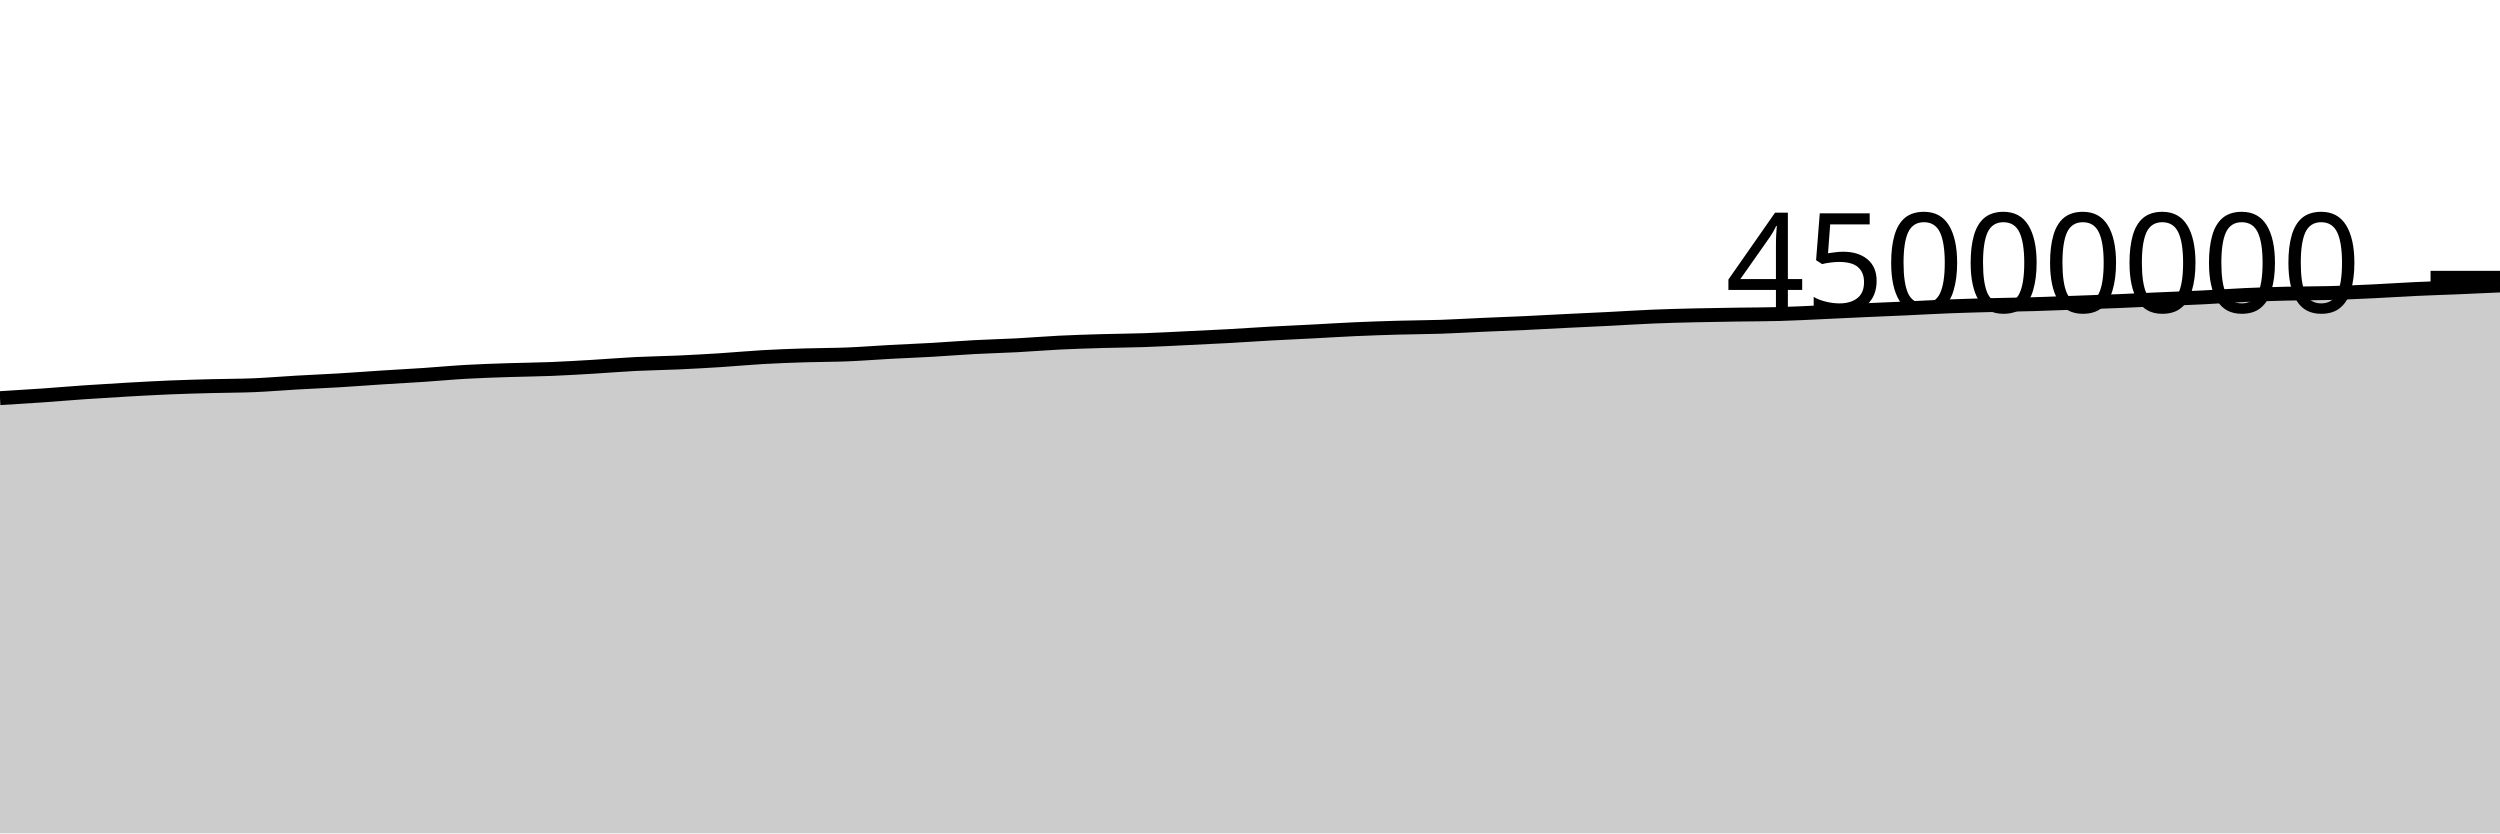
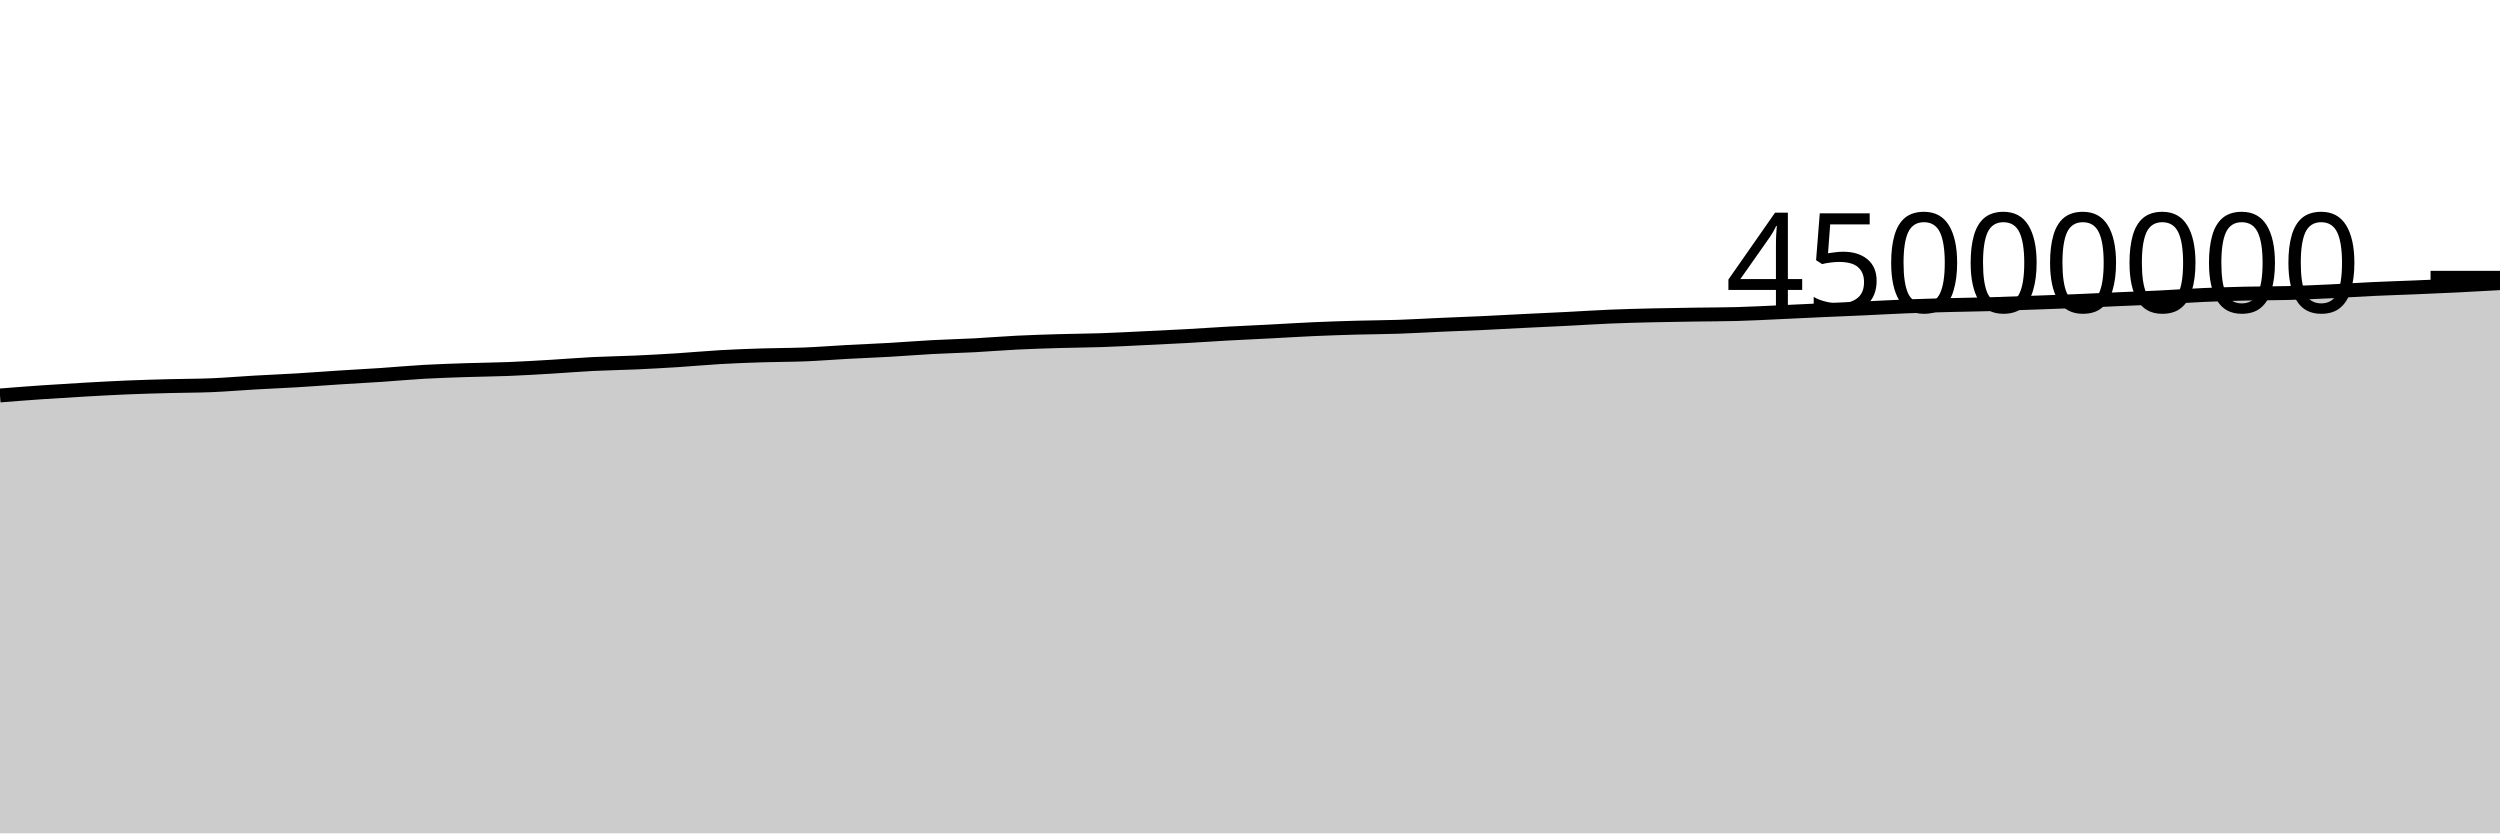
<svg xmlns="http://www.w3.org/2000/svg" viewBox="0 0 180 60">
  <g transform="translate(0,20)">
-     <path class="area" fill="rgba(0, 0, 0, 0.2)" d="M0,8.666C1.017,8.605,2.034,8.543,3.051,8.473C4.068,8.402,5.085,8.312,6.102,8.243C7.119,8.173,8.136,8.111,9.153,8.053C10.169,7.996,11.186,7.939,12.203,7.896C13.22,7.854,14.237,7.827,15.254,7.8C16.271,7.773,17.288,7.777,18.305,7.735C19.322,7.692,20.339,7.603,21.356,7.545C22.373,7.486,23.39,7.446,24.407,7.385C25.424,7.324,26.441,7.246,27.458,7.18C28.475,7.115,29.492,7.062,30.508,6.994C31.525,6.926,32.542,6.829,33.559,6.772C34.576,6.714,35.593,6.683,36.61,6.649C37.627,6.615,38.644,6.608,39.661,6.568C40.678,6.527,41.695,6.466,42.712,6.406C43.729,6.346,44.746,6.259,45.763,6.208C46.78,6.157,47.797,6.146,48.814,6.1C49.831,6.054,50.847,5.997,51.864,5.933C52.881,5.868,53.898,5.77,54.915,5.712C55.932,5.654,56.949,5.617,57.966,5.585C58.983,5.552,60,5.559,61.017,5.518C62.034,5.477,63.051,5.394,64.068,5.339C65.085,5.284,66.102,5.246,67.119,5.188C68.136,5.129,69.153,5.045,70.169,4.991C71.186,4.936,72.203,4.913,73.22,4.86C74.237,4.806,75.254,4.719,76.271,4.669C77.288,4.619,78.305,4.588,79.322,4.558C80.339,4.528,81.356,4.525,82.373,4.49C83.39,4.456,84.407,4.398,85.424,4.35C86.441,4.301,87.458,4.255,88.475,4.199C89.492,4.143,90.508,4.07,91.525,4.014C92.542,3.958,93.559,3.914,94.576,3.862C95.593,3.809,96.61,3.744,97.627,3.699C98.644,3.654,99.661,3.621,100.678,3.592C101.695,3.564,102.712,3.562,103.729,3.528C104.746,3.494,105.763,3.432,106.78,3.387C107.797,3.343,108.814,3.306,109.831,3.259C110.847,3.211,111.864,3.153,112.881,3.103C113.898,3.052,114.915,3.009,115.932,2.957C116.949,2.906,117.966,2.837,118.983,2.795C120,2.753,121.017,2.728,122.034,2.704C123.051,2.68,124.068,2.667,125.085,2.651C126.102,2.636,127.119,2.638,128.136,2.61C129.153,2.583,130.169,2.526,131.186,2.48C132.203,2.434,133.22,2.382,134.237,2.336C135.254,2.29,136.271,2.25,137.288,2.204C138.305,2.157,139.322,2.098,140.339,2.059C141.356,2.019,142.373,1.992,143.39,1.966C144.407,1.939,145.424,1.929,146.441,1.899C147.458,1.87,148.475,1.828,149.492,1.791C150.508,1.755,151.525,1.721,152.542,1.679C153.559,1.637,154.576,1.586,155.593,1.541C156.61,1.497,157.627,1.461,158.644,1.41C159.661,1.36,160.678,1.284,161.695,1.239C162.712,1.194,163.729,1.164,164.746,1.14C165.763,1.117,166.78,1.124,167.797,1.097C168.814,1.069,169.831,1.024,170.847,0.976C171.864,0.928,172.881,0.858,173.898,0.81C174.915,0.762,175.932,0.733,176.949,0.69C177.966,0.647,178.983,0.601,180,0.554L180,40C178.983,40,177.966,40,176.949,40C175.932,40,174.915,40,173.898,40C172.881,40,171.864,40,170.847,40C169.831,40,168.814,40,167.797,40C166.78,40,165.763,40,164.746,40C163.729,40,162.712,40,161.695,40C160.678,40,159.661,40,158.644,40C157.627,40,156.61,40,155.593,40C154.576,40,153.559,40,152.542,40C151.525,40,150.508,40,149.492,40C148.475,40,147.458,40,146.441,40C145.424,40,144.407,40,143.39,40C142.373,40,141.356,40,140.339,40C139.322,40,138.305,40,137.288,40C136.271,40,135.254,40,134.237,40C133.22,40,132.203,40,131.186,40C130.169,40,129.153,40,128.136,40C127.119,40,126.102,40,125.085,40C124.068,40,123.051,40,122.034,40C121.017,40,120,40,118.983,40C117.966,40,116.949,40,115.932,40C114.915,40,113.898,40,112.881,40C111.864,40,110.847,40,109.831,40C108.814,40,107.797,40,106.78,40C105.763,40,104.746,40,103.729,40C102.712,40,101.695,40,100.678,40C99.661,40,98.644,40,97.627,40C96.61,40,95.593,40,94.576,40C93.559,40,92.542,40,91.525,40C90.508,40,89.492,40,88.475,40C87.458,40,86.441,40,85.424,40C84.407,40,83.39,40,82.373,40C81.356,40,80.339,40,79.322,40C78.305,40,77.288,40,76.271,40C75.254,40,74.237,40,73.22,40C72.203,40,71.186,40,70.169,40C69.153,40,68.136,40,67.119,40C66.102,40,65.085,40,64.068,40C63.051,40,62.034,40,61.017,40C60,40,58.983,40,57.966,40C56.949,40,55.932,40,54.915,40C53.898,40,52.881,40,51.864,40C50.847,40,49.831,40,48.814,40C47.797,40,46.78,40,45.763,40C44.746,40,43.729,40,42.712,40C41.695,40,40.678,40,39.661,40C38.644,40,37.627,40,36.61,40C35.593,40,34.576,40,33.559,40C32.542,40,31.525,40,30.508,40C29.492,40,28.475,40,27.458,40C26.441,40,25.424,40,24.407,40C23.39,40,22.373,40,21.356,40C20.339,40,19.322,40,18.305,40C17.288,40,16.271,40,15.254,40C14.237,40,13.22,40,12.203,40C11.186,40,10.169,40,9.153,40C8.136,40,7.119,40,6.102,40C5.085,40,4.068,40,3.051,40C2.034,40,1.017,40,0,40Z" />
-     <path class="line" stroke="black" fill="none" d="M0,8.666C1.017,8.605,2.034,8.543,3.051,8.473C4.068,8.402,5.085,8.312,6.102,8.243C7.119,8.173,8.136,8.111,9.153,8.053C10.169,7.996,11.186,7.939,12.203,7.896C13.22,7.854,14.237,7.827,15.254,7.8C16.271,7.773,17.288,7.777,18.305,7.735C19.322,7.692,20.339,7.603,21.356,7.545C22.373,7.486,23.39,7.446,24.407,7.385C25.424,7.324,26.441,7.246,27.458,7.18C28.475,7.115,29.492,7.062,30.508,6.994C31.525,6.926,32.542,6.829,33.559,6.772C34.576,6.714,35.593,6.683,36.61,6.649C37.627,6.615,38.644,6.608,39.661,6.568C40.678,6.527,41.695,6.466,42.712,6.406C43.729,6.346,44.746,6.259,45.763,6.208C46.78,6.157,47.797,6.146,48.814,6.1C49.831,6.054,50.847,5.997,51.864,5.933C52.881,5.868,53.898,5.77,54.915,5.712C55.932,5.654,56.949,5.617,57.966,5.585C58.983,5.552,60,5.559,61.017,5.518C62.034,5.477,63.051,5.394,64.068,5.339C65.085,5.284,66.102,5.246,67.119,5.188C68.136,5.129,69.153,5.045,70.169,4.991C71.186,4.936,72.203,4.913,73.22,4.86C74.237,4.806,75.254,4.719,76.271,4.669C77.288,4.619,78.305,4.588,79.322,4.558C80.339,4.528,81.356,4.525,82.373,4.49C83.39,4.456,84.407,4.398,85.424,4.35C86.441,4.301,87.458,4.255,88.475,4.199C89.492,4.143,90.508,4.07,91.525,4.014C92.542,3.958,93.559,3.914,94.576,3.862C95.593,3.809,96.61,3.744,97.627,3.699C98.644,3.654,99.661,3.621,100.678,3.592C101.695,3.564,102.712,3.562,103.729,3.528C104.746,3.494,105.763,3.432,106.78,3.387C107.797,3.343,108.814,3.306,109.831,3.259C110.847,3.211,111.864,3.153,112.881,3.103C113.898,3.052,114.915,3.009,115.932,2.957C116.949,2.906,117.966,2.837,118.983,2.795C120,2.753,121.017,2.728,122.034,2.704C123.051,2.68,124.068,2.667,125.085,2.651C126.102,2.636,127.119,2.638,128.136,2.61C129.153,2.583,130.169,2.526,131.186,2.48C132.203,2.434,133.22,2.382,134.237,2.336C135.254,2.29,136.271,2.25,137.288,2.204C138.305,2.157,139.322,2.098,140.339,2.059C141.356,2.019,142.373,1.992,143.39,1.966C144.407,1.939,145.424,1.929,146.441,1.899C147.458,1.87,148.475,1.828,149.492,1.791C150.508,1.755,151.525,1.721,152.542,1.679C153.559,1.637,154.576,1.586,155.593,1.541C156.61,1.497,157.627,1.461,158.644,1.41C159.661,1.36,160.678,1.284,161.695,1.239C162.712,1.194,163.729,1.164,164.746,1.14C165.763,1.117,166.78,1.124,167.797,1.097C168.814,1.069,169.831,1.024,170.847,0.976C171.864,0.928,172.881,0.858,173.898,0.81C174.915,0.762,175.932,0.733,176.949,0.69C177.966,0.647,178.983,0.601,180,0.554" />
+     <path class="area" fill="rgba(0, 0, 0, 0.2)" d="M0,8.473C1.017,8.393,2.034,8.312,3.051,8.243C4.068,8.173,5.085,8.111,6.102,8.053C7.119,7.996,8.136,7.939,9.153,7.896C10.169,7.854,11.186,7.827,12.203,7.8C13.22,7.773,14.237,7.777,15.254,7.735C16.271,7.692,17.288,7.603,18.305,7.545C19.322,7.486,20.339,7.446,21.356,7.385C22.373,7.324,23.39,7.246,24.407,7.18C25.424,7.115,26.441,7.062,27.458,6.994C28.475,6.926,29.492,6.829,30.508,6.772C31.525,6.714,32.542,6.683,33.559,6.649C34.576,6.615,35.593,6.608,36.61,6.568C37.627,6.527,38.644,6.466,39.661,6.406C40.678,6.346,41.695,6.259,42.712,6.208C43.729,6.157,44.746,6.146,45.763,6.1C46.78,6.054,47.797,5.997,48.814,5.933C49.831,5.868,50.847,5.77,51.864,5.712C52.881,5.654,53.898,5.617,54.915,5.585C55.932,5.552,56.949,5.559,57.966,5.518C58.983,5.477,60,5.394,61.017,5.339C62.034,5.284,63.051,5.246,64.068,5.188C65.085,5.129,66.102,5.045,67.119,4.991C68.136,4.936,69.153,4.913,70.169,4.86C71.186,4.806,72.203,4.719,73.22,4.669C74.237,4.619,75.254,4.588,76.271,4.558C77.288,4.528,78.305,4.525,79.322,4.49C80.339,4.456,81.356,4.398,82.373,4.35C83.39,4.301,84.407,4.255,85.424,4.199C86.441,4.143,87.458,4.07,88.475,4.014C89.492,3.958,90.508,3.914,91.525,3.862C92.542,3.809,93.559,3.744,94.576,3.699C95.593,3.654,96.61,3.621,97.627,3.592C98.644,3.564,99.661,3.562,100.678,3.528C101.695,3.494,102.712,3.432,103.729,3.387C104.746,3.343,105.763,3.306,106.78,3.259C107.797,3.211,108.814,3.153,109.831,3.103C110.847,3.052,111.864,3.009,112.881,2.957C113.898,2.906,114.915,2.837,115.932,2.795C116.949,2.753,117.966,2.728,118.983,2.704C120,2.68,121.017,2.667,122.034,2.651C123.051,2.636,124.068,2.638,125.085,2.61C126.102,2.583,127.119,2.526,128.136,2.48C129.153,2.434,130.169,2.382,131.186,2.336C132.203,2.29,133.22,2.25,134.237,2.204C135.254,2.157,136.271,2.098,137.288,2.059C138.305,2.019,139.322,1.992,140.339,1.966C141.356,1.939,142.373,1.929,143.39,1.899C144.407,1.87,145.424,1.828,146.441,1.791C147.458,1.755,148.475,1.721,149.492,1.679C150.508,1.637,151.525,1.586,152.542,1.541C153.559,1.497,154.576,1.461,155.593,1.41C156.61,1.36,157.627,1.284,158.644,1.239C159.661,1.194,160.678,1.164,161.695,1.14C162.712,1.117,163.729,1.124,164.746,1.097C165.763,1.069,166.78,1.024,167.797,0.976C168.814,0.928,169.831,0.858,170.847,0.81C171.864,0.762,172.881,0.733,173.898,0.69C174.915,0.647,175.932,0.604,176.949,0.554C177.966,0.504,178.983,0.447,180,0.389L180,40C178.983,40,177.966,40,176.949,40C175.932,40,174.915,40,173.898,40C172.881,40,171.864,40,170.847,40C169.831,40,168.814,40,167.797,40C166.78,40,165.763,40,164.746,40C163.729,40,162.712,40,161.695,40C160.678,40,159.661,40,158.644,40C157.627,40,156.61,40,155.593,40C154.576,40,153.559,40,152.542,40C151.525,40,150.508,40,149.492,40C148.475,40,147.458,40,146.441,40C145.424,40,144.407,40,143.39,40C142.373,40,141.356,40,140.339,40C139.322,40,138.305,40,137.288,40C136.271,40,135.254,40,134.237,40C133.22,40,132.203,40,131.186,40C130.169,40,129.153,40,128.136,40C127.119,40,126.102,40,125.085,40C124.068,40,123.051,40,122.034,40C121.017,40,120,40,118.983,40C117.966,40,116.949,40,115.932,40C114.915,40,113.898,40,112.881,40C111.864,40,110.847,40,109.831,40C108.814,40,107.797,40,106.78,40C105.763,40,104.746,40,103.729,40C102.712,40,101.695,40,100.678,40C99.661,40,98.644,40,97.627,40C96.61,40,95.593,40,94.576,40C93.559,40,92.542,40,91.525,40C90.508,40,89.492,40,88.475,40C87.458,40,86.441,40,85.424,40C84.407,40,83.39,40,82.373,40C81.356,40,80.339,40,79.322,40C78.305,40,77.288,40,76.271,40C75.254,40,74.237,40,73.22,40C72.203,40,71.186,40,70.169,40C69.153,40,68.136,40,67.119,40C66.102,40,65.085,40,64.068,40C63.051,40,62.034,40,61.017,40C60,40,58.983,40,57.966,40C56.949,40,55.932,40,54.915,40C53.898,40,52.881,40,51.864,40C50.847,40,49.831,40,48.814,40C47.797,40,46.78,40,45.763,40C44.746,40,43.729,40,42.712,40C41.695,40,40.678,40,39.661,40C38.644,40,37.627,40,36.61,40C35.593,40,34.576,40,33.559,40C32.542,40,31.525,40,30.508,40C29.492,40,28.475,40,27.458,40C26.441,40,25.424,40,24.407,40C23.39,40,22.373,40,21.356,40C20.339,40,19.322,40,18.305,40C17.288,40,16.271,40,15.254,40C14.237,40,13.22,40,12.203,40C11.186,40,10.169,40,9.153,40C8.136,40,7.119,40,6.102,40C5.085,40,4.068,40,3.051,40C2.034,40,1.017,40,0,40Z" />
+     <path class="line" stroke="black" fill="none" d="M0,8.473C1.017,8.393,2.034,8.312,3.051,8.243C4.068,8.173,5.085,8.111,6.102,8.053C7.119,7.996,8.136,7.939,9.153,7.896C10.169,7.854,11.186,7.827,12.203,7.8C13.22,7.773,14.237,7.777,15.254,7.735C16.271,7.692,17.288,7.603,18.305,7.545C19.322,7.486,20.339,7.446,21.356,7.385C22.373,7.324,23.39,7.246,24.407,7.18C25.424,7.115,26.441,7.062,27.458,6.994C28.475,6.926,29.492,6.829,30.508,6.772C31.525,6.714,32.542,6.683,33.559,6.649C34.576,6.615,35.593,6.608,36.61,6.568C37.627,6.527,38.644,6.466,39.661,6.406C40.678,6.346,41.695,6.259,42.712,6.208C43.729,6.157,44.746,6.146,45.763,6.1C46.78,6.054,47.797,5.997,48.814,5.933C49.831,5.868,50.847,5.77,51.864,5.712C52.881,5.654,53.898,5.617,54.915,5.585C55.932,5.552,56.949,5.559,57.966,5.518C58.983,5.477,60,5.394,61.017,5.339C62.034,5.284,63.051,5.246,64.068,5.188C65.085,5.129,66.102,5.045,67.119,4.991C68.136,4.936,69.153,4.913,70.169,4.86C71.186,4.806,72.203,4.719,73.22,4.669C74.237,4.619,75.254,4.588,76.271,4.558C77.288,4.528,78.305,4.525,79.322,4.49C80.339,4.456,81.356,4.398,82.373,4.35C83.39,4.301,84.407,4.255,85.424,4.199C86.441,4.143,87.458,4.07,88.475,4.014C89.492,3.958,90.508,3.914,91.525,3.862C92.542,3.809,93.559,3.744,94.576,3.699C95.593,3.654,96.61,3.621,97.627,3.592C98.644,3.564,99.661,3.562,100.678,3.528C101.695,3.494,102.712,3.432,103.729,3.387C104.746,3.343,105.763,3.306,106.78,3.259C107.797,3.211,108.814,3.153,109.831,3.103C110.847,3.052,111.864,3.009,112.881,2.957C113.898,2.906,114.915,2.837,115.932,2.795C116.949,2.753,117.966,2.728,118.983,2.704C120,2.68,121.017,2.667,122.034,2.651C123.051,2.636,124.068,2.638,125.085,2.61C126.102,2.583,127.119,2.526,128.136,2.48C129.153,2.434,130.169,2.382,131.186,2.336C132.203,2.29,133.22,2.25,134.237,2.204C135.254,2.157,136.271,2.098,137.288,2.059C138.305,2.019,139.322,1.992,140.339,1.966C141.356,1.939,142.373,1.929,143.39,1.899C144.407,1.87,145.424,1.828,146.441,1.791C147.458,1.755,148.475,1.721,149.492,1.679C150.508,1.637,151.525,1.586,152.542,1.541C153.559,1.497,154.576,1.461,155.593,1.41C156.61,1.36,157.627,1.284,158.644,1.239C159.661,1.194,160.678,1.164,161.695,1.14C162.712,1.117,163.729,1.124,164.746,1.097C165.763,1.069,166.78,1.024,167.797,0.976C168.814,0.928,169.831,0.858,170.847,0.81C171.864,0.762,172.881,0.733,173.898,0.69C174.915,0.647,175.932,0.604,176.949,0.554C177.966,0.504,178.983,0.447,180,0.389" />
    <path class="axis-ceiling" stroke-width="1" stroke="black" fill="none" d="M175,0L180,0" />
    <text class="axis-ceiling-label" font-family="sans-serif" text-anchor="end" font-size="10px" x="170" y="2.5">45000000</text>
  </g>
</svg>
